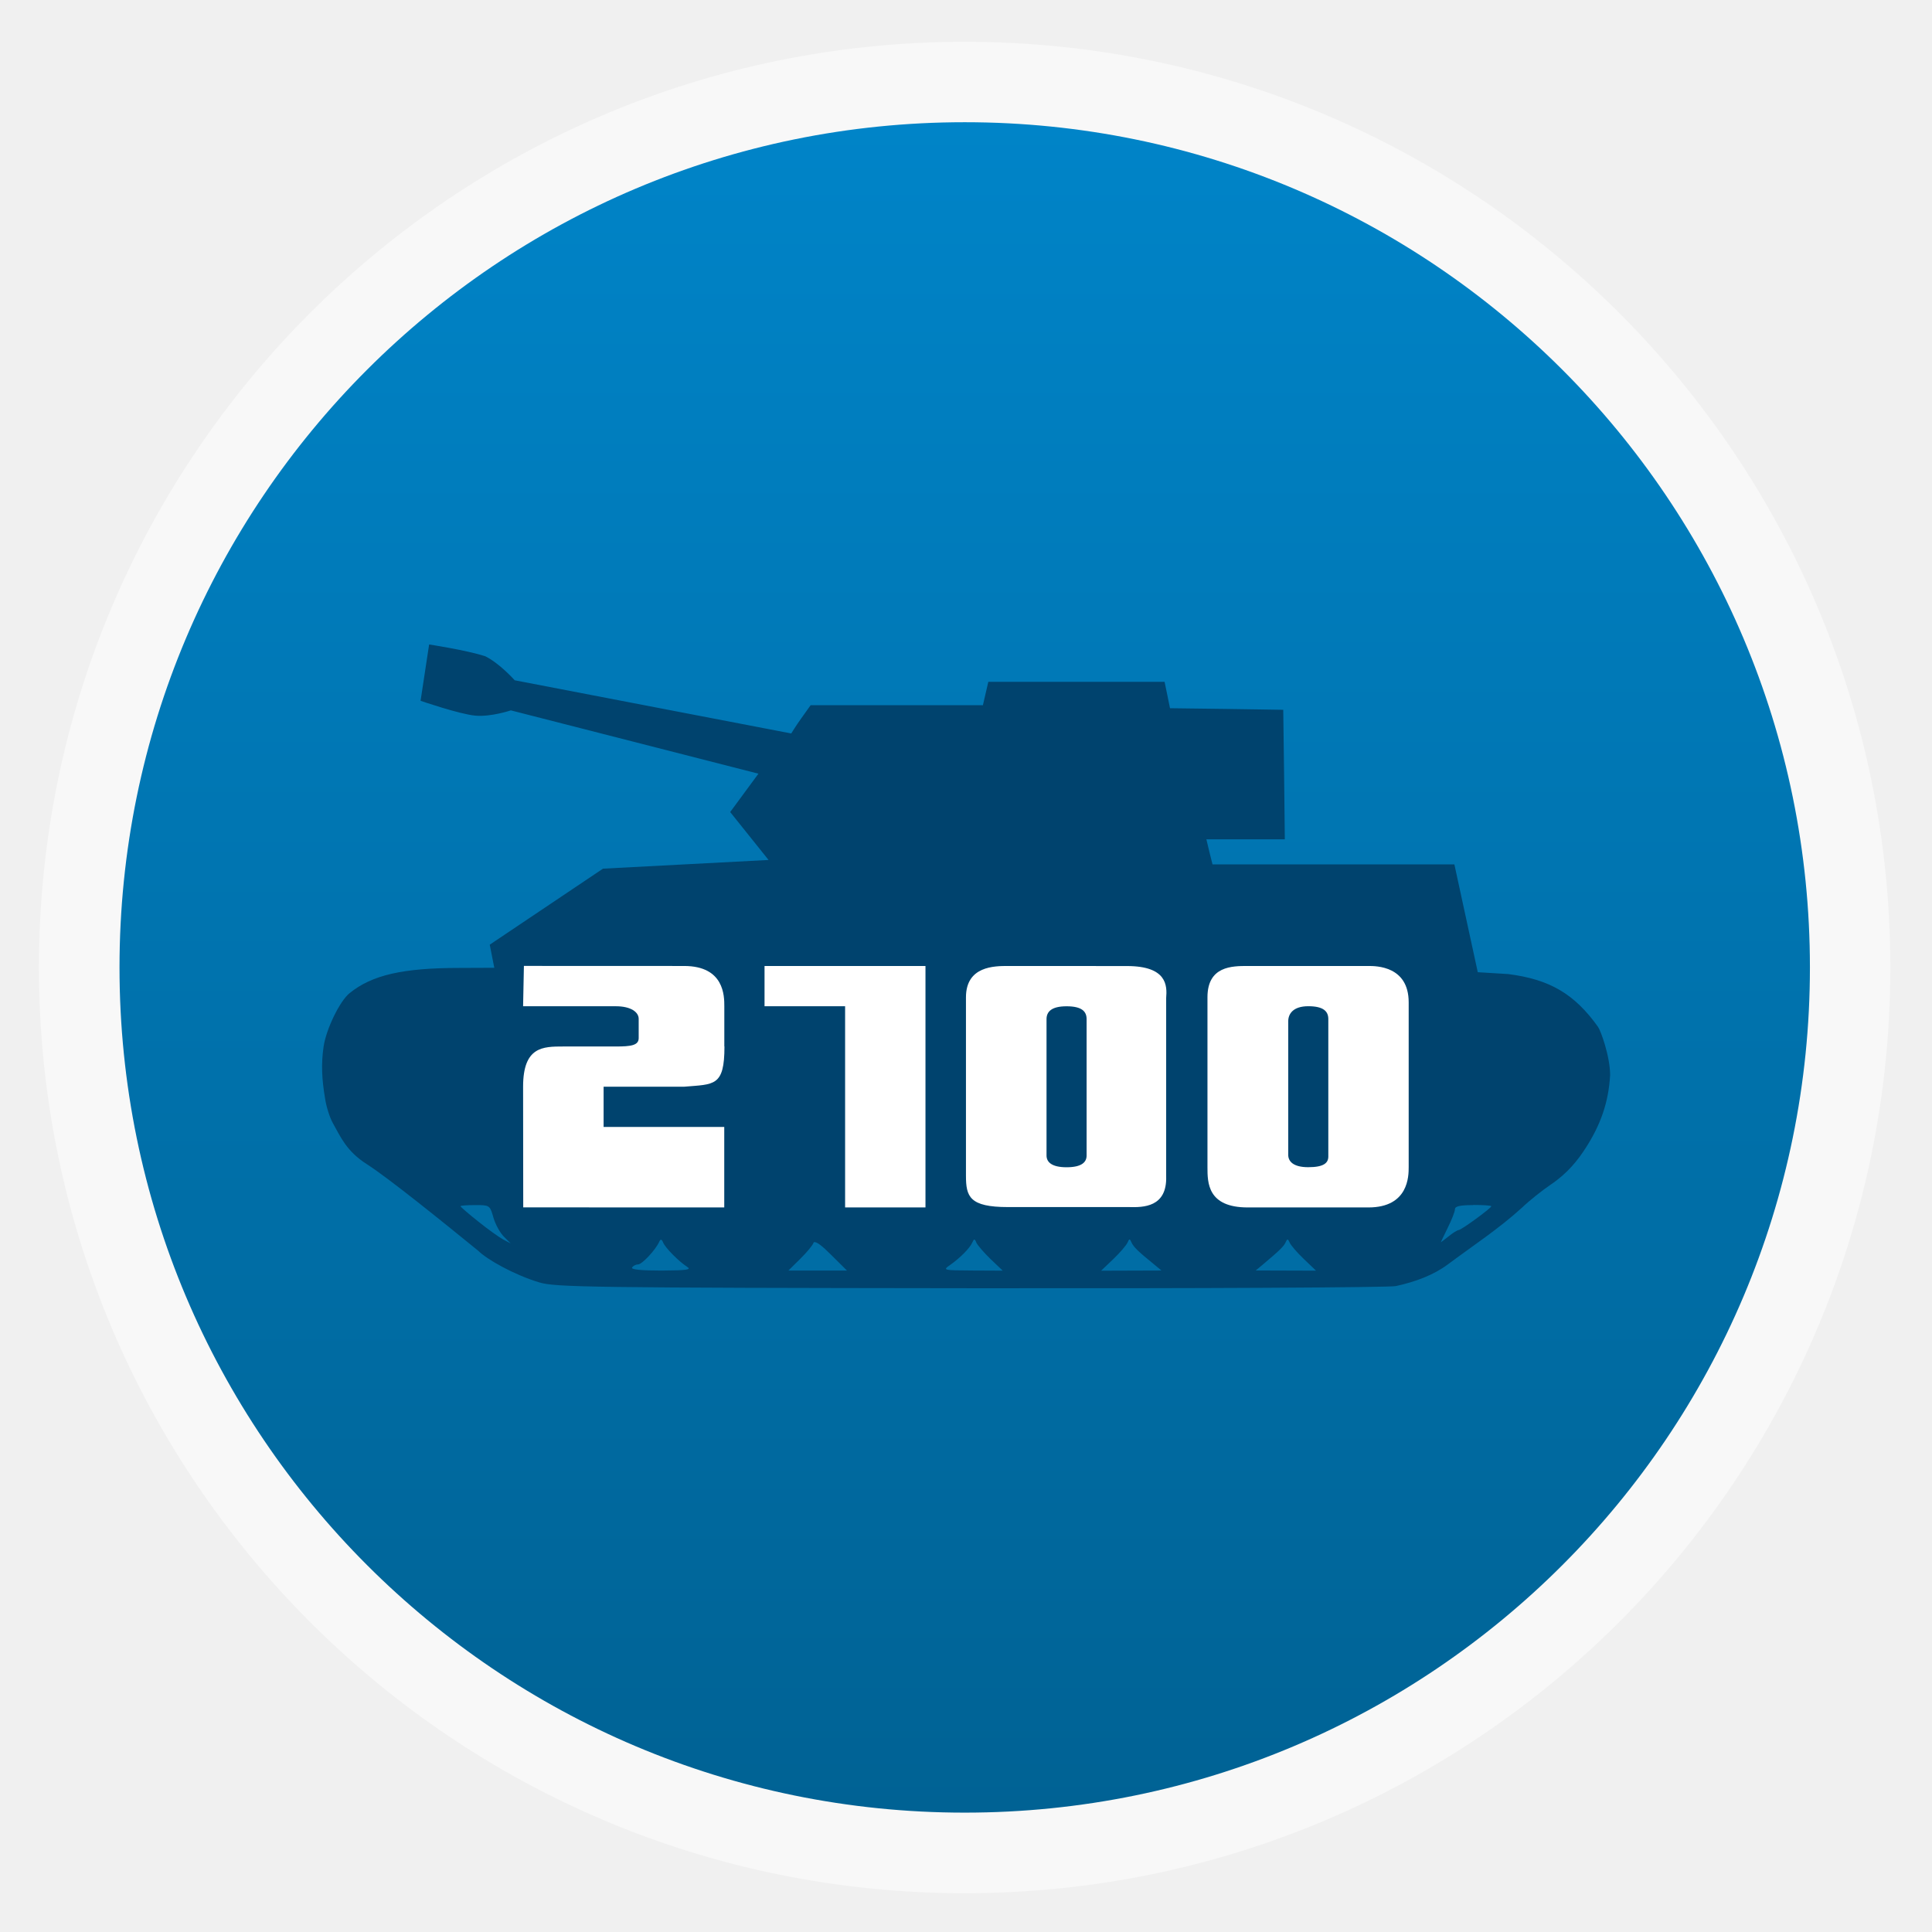
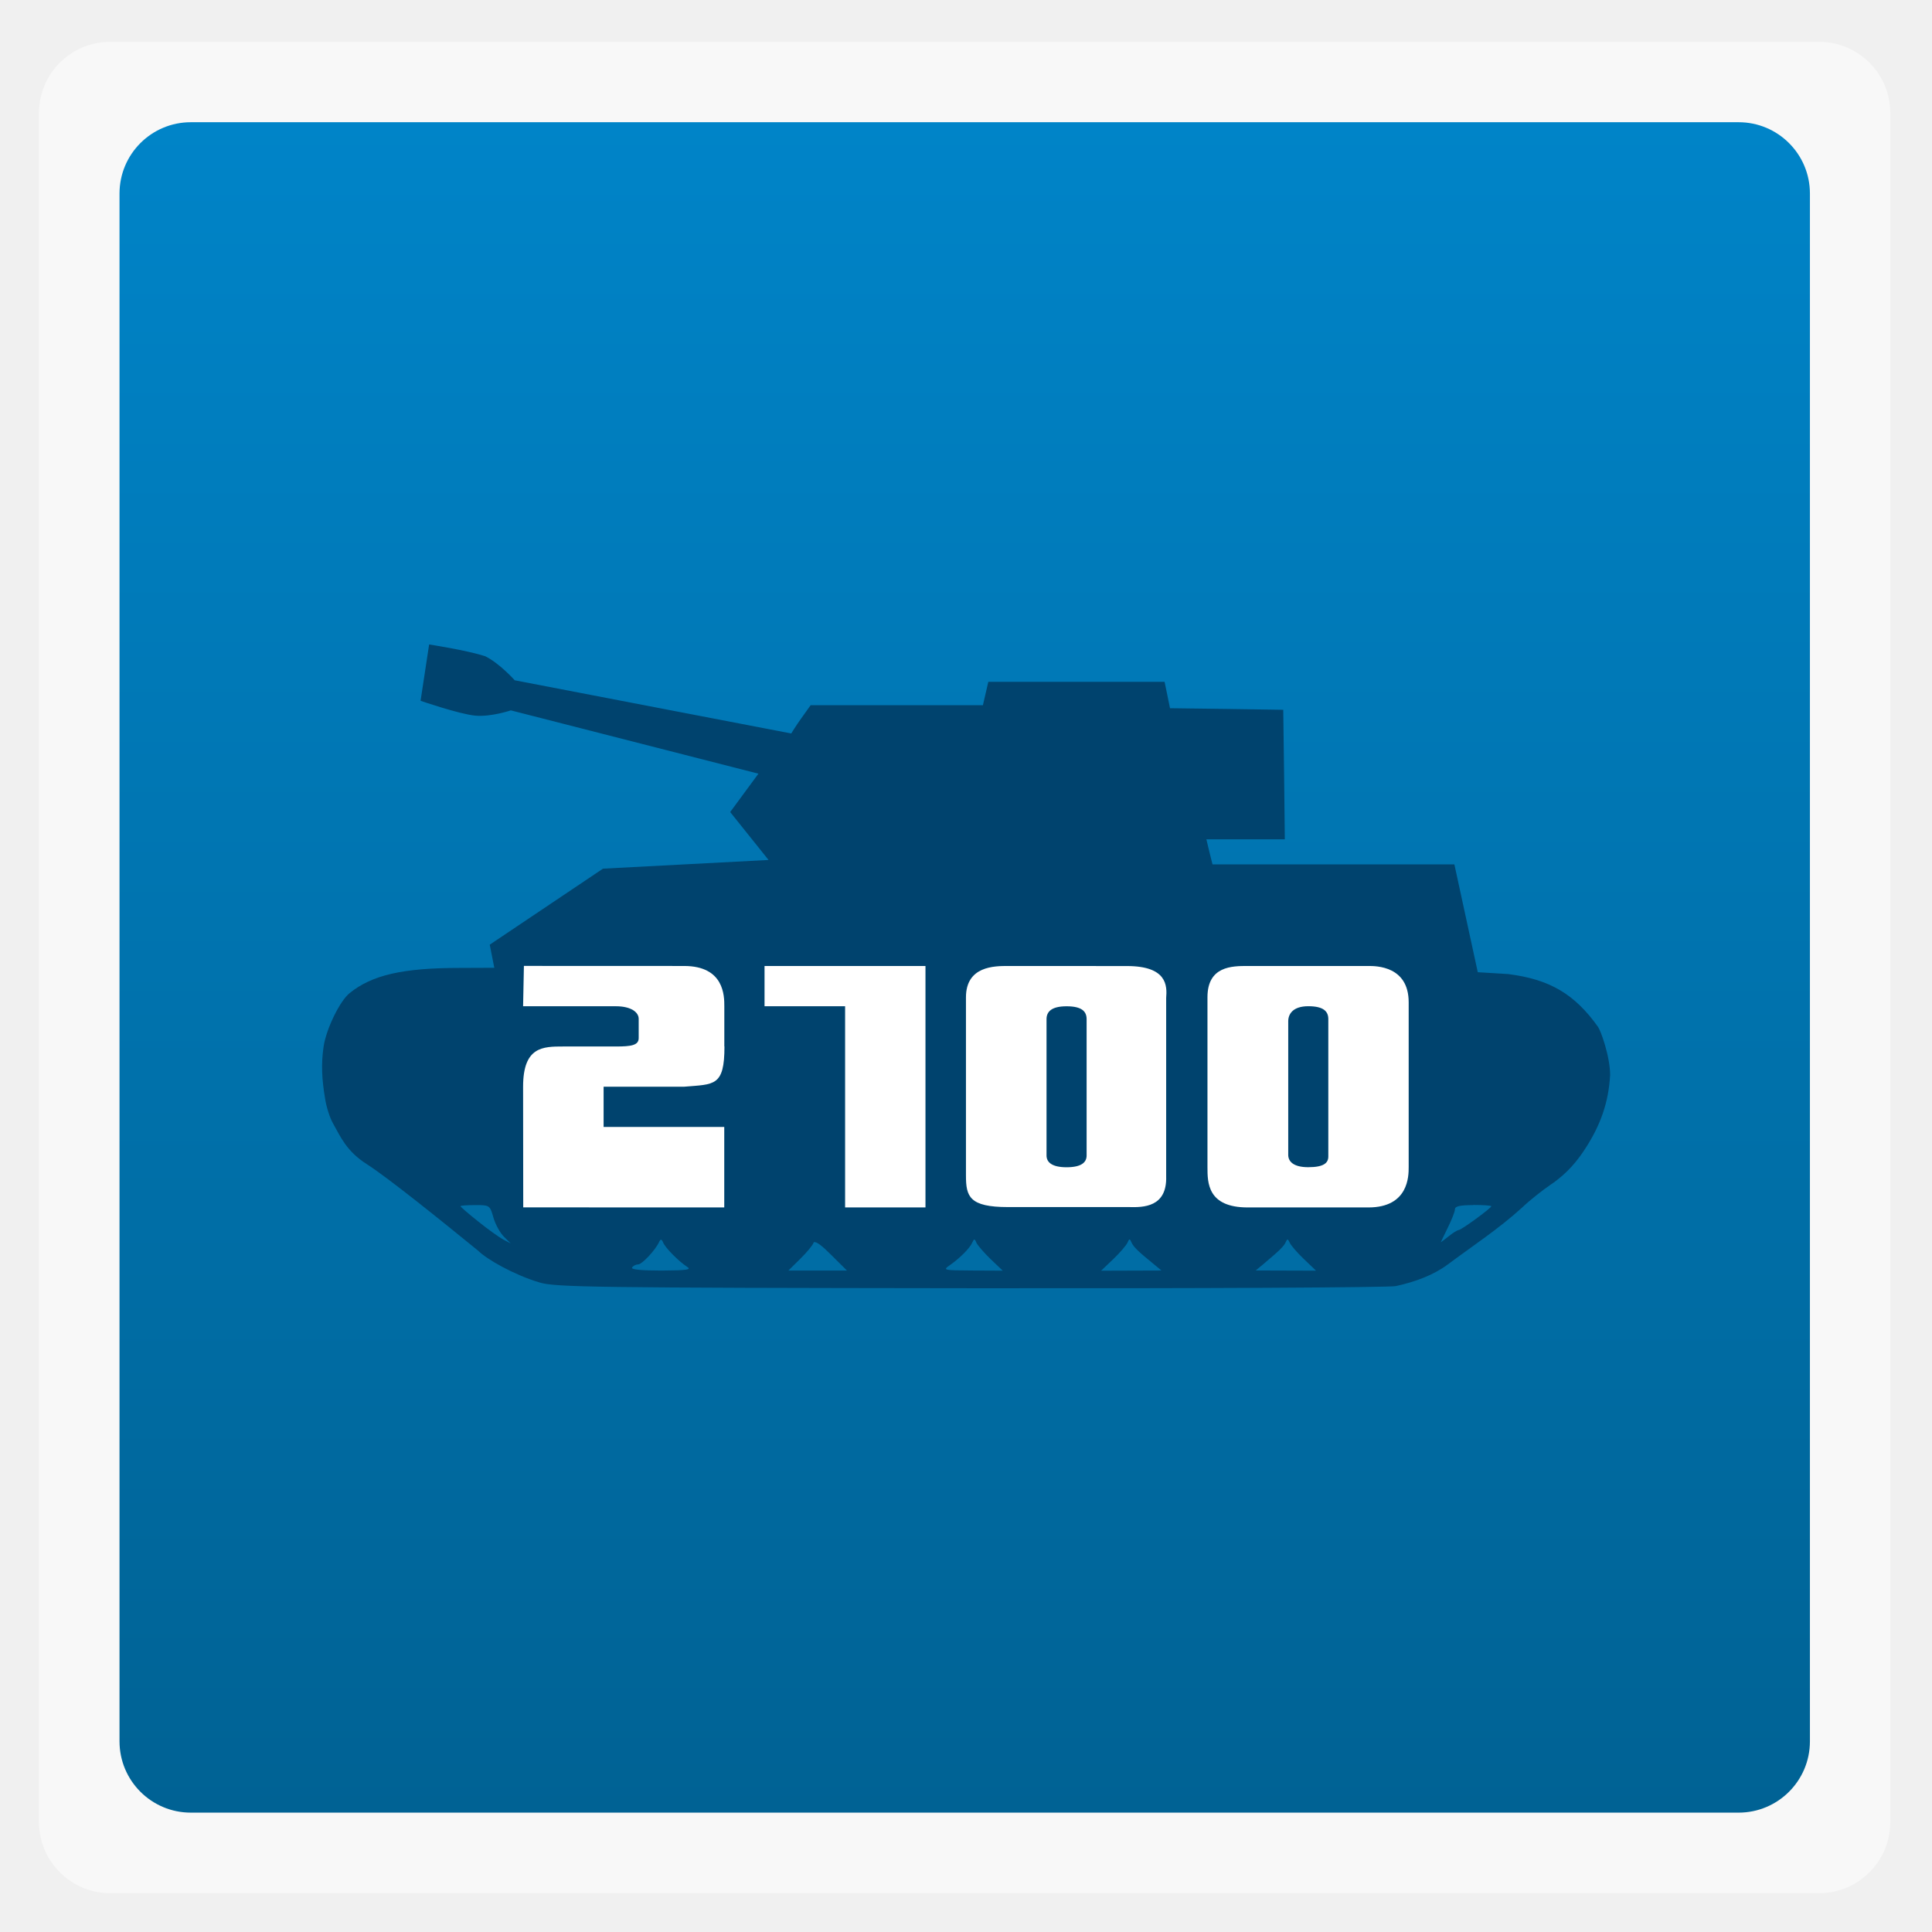
<svg xmlns="http://www.w3.org/2000/svg" xmlns:xlink="http://www.w3.org/1999/xlink" width="48" viewBox="0 0 13.547 13.547" height="48">
  <defs>
    <clipPath>
      <path d="m 440,126 c -3.314,0 -6,2.686 -6,6 0,3.314 2.686,6 6,6 3.314,0 6,-2.686 6,-6 0,-3.314 -2.686,-6 -6,-6 z m 0,3 c 1.657,0 3,1.343 3,3 0,1.657 -1.343,3 -3,3 -1.657,0 -3,-1.343 -3,-3 0,-1.657 1.343,-3 3,-3 z m 0,1 c -1.105,0 -2,0.895 -2,2 0,1.105 0.895,2 2,2 1.105,0 2,-0.895 2,-2 0,-1.105 -0.895,-2 -2,-2 z m 0,1 c 0.552,0 1,0.448 1,1 0,0.552 -0.448,1 -1,1 -0.552,0 -1,-0.448 -1,-1 0,-0.552 0.448,-1 1,-1 z" />
    </clipPath>
    <clipPath>
      <path d="m 144,76 c -44.183,0 -80,35.817 -80,80 0,44.183 35.817,80 80,80 44.183,0 80,-35.817 80,-80 0,-44.183 -35.817,-80 -80,-80 z m 0,56.607 c 12.624,0 22.857,10.233 22.857,22.857 0,12.624 -10.233,22.857 -22.857,22.857 -12.624,0 -22.857,-10.233 -22.857,-22.857 0,-12.624 10.233,-22.857 22.857,-22.857 z m 0,5.714 c -9.468,0 -17.143,7.675 -17.143,17.143 0,9.468 7.675,17.143 17.143,17.143 9.468,0 17.143,-7.675 17.143,-17.143 0,-9.468 -7.675,-17.143 -17.143,-17.143 z m 0,5.714 c 6.312,0 11.429,5.117 11.429,11.429 0,6.312 -5.117,11.429 -11.429,11.429 -6.312,0 -11.429,-5.117 -11.429,-11.429 0,-6.312 5.117,-11.429 11.429,-11.429 z" />
    </clipPath>
    <clipPath>
      <path d="m 328,242.094 c -7.732,0 -14,6.268 -14,14 0,7.732 6.268,14 14,14 7.732,0 14,-6.268 14,-14 0,-7.732 -6.268,-14 -14,-14 z m 0,9.906 c 2.209,0 4,1.791 4,4 0,2.209 -1.791,4 -4,4 -2.209,0 -4,-1.791 -4,-4 0,-2.209 1.791,-4 4,-4 z m 0,1 c -1.657,0 -3,1.343 -3,3 0,1.657 1.343,3 3,3 1.657,0 3,-1.343 3,-3 0,-1.657 -1.343,-3 -3,-3 z m 0,1 c 1.105,0 2,0.895 2,2 0,1.105 -0.895,2 -2,2 -1.105,0 -2,-0.895 -2,-2 0,-1.105 0.895,-2 2,-2 z" />
    </clipPath>
    <clipPath>
      <path d="m 444,88 c -4.418,0 -8,3.582 -8,8 0,4.418 3.582,8 8,8 4.418,0 8,-3.582 8,-8 0,-4.418 -3.582,-8 -8,-8 z m 0,5 c 1.657,0 3,1.343 3,3 0,1.657 -1.343,3 -3,3 -1.657,0 -3,-1.343 -3,-3 0,-1.657 1.343,-3 3,-3 z m 0,1 c -1.105,0 -2,0.895 -2,2 0,1.105 0.895,2 2,2 1.105,0 2,-0.895 2,-2 0,-1.105 -0.895,-2 -2,-2 z m 0,1 c 0.552,0 1,0.448 1,1 0,0.552 -0.448,1 -1,1 -0.552,0 -1,-0.448 -1,-1 0,-0.552 0.448,-1 1,-1 z" />
    </clipPath>
    <clipPath>
      <rect width="30" x="433" y="29" rx="4" height="30" opacity="0.2" fill="#6d6d6d" color="#bebebe" />
    </clipPath>
    <clipPath>
      <path d="m 328,238 c -7.732,0 -14,6.268 -14,14 0,7.732 6.268,14 14,14 7.732,0 14,-6.268 14,-14 0,-7.732 -6.268,-14 -14,-14 z m 0,8.75 c 2.899,0 5.25,2.351 5.25,5.25 0,2.899 -2.351,5.25 -5.25,5.25 -2.899,0 -5.25,-2.351 -5.25,-5.25 0,-2.899 2.351,-5.25 5.25,-5.25 z m 0,1.75 c -1.933,0 -3.5,1.567 -3.5,3.5 0,1.933 1.567,3.5 3.5,3.5 1.933,0 3.5,-1.567 3.5,-3.5 0,-1.933 -1.567,-3.5 -3.5,-3.5 z m 0,1.75 c 0.966,0 1.75,0.784 1.75,1.75 0,0.966 -0.784,1.75 -1.75,1.75 -0.966,0 -1.75,-0.784 -1.75,-1.75 0,-0.966 0.784,-1.75 1.75,-1.75 z" />
    </clipPath>
    <clipPath>
      <path d="m 328,256 15,11 0,-27 -15,0 z" />
    </clipPath>
    <clipPath>
      <path d="m 328,242.094 c -7.732,0 -14,6.268 -14,14 0,7.732 6.268,14 14,14 7.732,0 14,-6.268 14,-14 0,-7.732 -6.268,-14 -14,-14 z M 328,252 c 2.209,0 4,1.791 4,4 0,2.209 -1.791,4 -4,4 -2.209,0 -4,-1.791 -4,-4 0,-2.209 1.791,-4 4,-4 z m 0,1 c -1.657,0 -3,1.343 -3,3 0,1.657 1.343,3 3,3 1.657,0 3,-1.343 3,-3 0,-1.657 -1.343,-3 -3,-3 z m 0,1 c 1.105,0 2,0.895 2,2 0,1.105 -0.895,2 -2,2 -1.105,0 -2,-0.895 -2,-2 0,-1.105 0.895,-2 2,-2 z" />
    </clipPath>
    <clipPath>
      <rect width="16" x="432" y="116" rx="2" height="16" opacity="0.2" fill="#6d6d6d" color="#bebebe" />
    </clipPath>
    <clipPath>
      <path d="m 451.388,127.371 c -3.314,0 -6,2.686 -6,6 0,3.314 2.686,6 6,6 3.314,0 6,-2.686 6,-6 0,-3.314 -2.686,-6 -6,-6 z m 0,3 c 1.657,0 3,1.343 3,3 0,1.657 -1.343,3 -3,3 -1.657,0 -3,-1.343 -3,-3 0,-1.657 1.343,-3 3,-3 z m 0,1 c -1.105,0 -2,0.895 -2,2 0,1.105 0.895,2 2,2 1.105,0 2,-0.895 2,-2 0,-1.105 -0.895,-2 -2,-2 z m 0,1 c 0.552,0 1,0.448 1,1 0,0.552 -0.448,1 -1,1 -0.552,0 -1,-0.448 -1,-1 0,-0.552 0.448,-1 1,-1 z" />
    </clipPath>
    <clipPath>
      <path d="m 328,238 c -7.732,0 -14,6.268 -14,14 0,7.732 6.268,14 14,14 7.732,0 14,-6.268 14,-14 0,-7.732 -6.268,-14 -14,-14 z m 0,9.906 c 2.209,0 4,1.791 4,4 0,2.209 -1.791,4 -4,4 -2.209,0 -4,-1.791 -4,-4 0,-2.209 1.791,-4 4,-4 z m 0,1 c -1.657,0 -3,1.343 -3,3 0,1.657 1.343,3 3,3 1.657,0 3,-1.343 3,-3 0,-1.657 -1.343,-3 -3,-3 z m 0,1 c 1.105,0 2,0.895 2,2 0,1.105 -0.895,2 -2,2 -1.105,0 -2,-0.895 -2,-2 0,-1.105 0.895,-2 2,-2 z" />
    </clipPath>
    <clipPath>
      <path d="m 451.388,133.371 6.429,4.714 0,-11.571 -6.429,0 z" />
    </clipPath>
    <clipPath>
      <rect width="30" x="433" y="29" rx="6" height="30" color="#bebebe" />
    </clipPath>
    <clipPath>
      <rect width="42" x="307" y="223" rx="9" height="42" transform="rotate(90)" fill="url(#1)" color="#bebebe" />
    </clipPath>
    <clipPath>
      <rect width="30" x="433" y="29" rx="4" height="30" opacity="0.2" fill="#6d6d6d" color="#bebebe" />
    </clipPath>
    <clipPath>
      <rect width="60" x="306" y="142" rx="12.5" height="60" transform="matrix(0 -1 1 0 0 0)" fill="url(#5)" color="#bebebe" />
    </clipPath>
    <clipPath>
      <rect width="22" x="433" y="77" rx="3" height="22" opacity="0.2" fill="#6d6d6d" color="#bebebe" />
    </clipPath>
    <clipPath>
      <rect width="240" x="24" y="36" rx="50" height="240" fill="#986767" color="#bebebe" />
    </clipPath>
    <clipPath>
      <rect width="22" x="433" y="77" rx="5" height="22" color="#bebebe" />
    </clipPath>
    <clipPath>
      <rect width="22" x="433" y="77" rx="4" height="22" color="#bebebe" />
    </clipPath>
    <clipPath>
      <rect width="90" x="307" y="31" rx="18.75" height="90" fill="url(#D)" color="#bebebe" />
    </clipPath>
    <clipPath>
      <rect width="20" x="434" y="78" rx="4" height="20" color="#bebebe" />
    </clipPath>
    <clipPath>
      <rect width="16" x="432" y="116" rx="3" height="16" color="#bebebe" />
    </clipPath>
    <clipPath>
      <rect width="22" x="433" y="77" rx="3" height="22" opacity="0.2" fill="#6d6d6d" color="#bebebe" />
    </clipPath>
    <clipPath>
      <rect width="20" x="434" y="78" rx="4" height="20" color="#bebebe" />
    </clipPath>
    <clipPath>
      <rect width="16" x="432" y="116" rx="2" height="16" opacity="0.2" fill="#6d6d6d" color="#bebebe" />
    </clipPath>
    <clipPath>
      <rect width="30" x="433" y="29" rx="4" height="30" opacity="0.2" fill="#6d6d6d" color="#bebebe" />
    </clipPath>
    <clipPath>
      <rect width="16" x="432" y="116" rx="3" height="16" color="#bebebe" />
    </clipPath>
    <clipPath>
      <rect width="240" x="24" y="36" rx="50" height="240" fill="#986767" color="#bebebe" />
    </clipPath>
    <clipPath>
      <rect width="22" x="433" y="77" rx="4" height="22" color="#bebebe" />
    </clipPath>
    <clipPath>
      <rect width="30" x="433" y="29" rx="6" height="30" color="#bebebe" />
    </clipPath>
    <clipPath>
      <rect width="22" x="433" y="77" rx="5" height="22" color="#bebebe" />
    </clipPath>
    <clipPath>
      <rect width="90" x="307" y="31" rx="18.75" height="90" fill="url(#7)" color="#bebebe" />
    </clipPath>
    <clipPath>
      <rect width="42" x="307" y="223" rx="9" height="42" transform="rotate(90)" fill="url(#9)" color="#bebebe" />
    </clipPath>
    <clipPath>
      <rect width="60" x="306" y="142" rx="12.5" height="60" transform="matrix(0 -1 1 0 0 0)" fill="url(#4)" color="#bebebe" />
    </clipPath>
    <clipPath>
      <rect width="42" x="307" y="223" rx="9" height="42" transform="rotate(90)" fill="url(#3)" color="#bebebe" />
    </clipPath>
    <clipPath>
      <rect width="22" x="433" y="77" rx="3" height="22" opacity="0.2" fill="#6d6d6d" color="#bebebe" />
    </clipPath>
    <clipPath>
      <rect width="16" x="432" y="116" rx="2" height="16" opacity="0.2" fill="#6d6d6d" color="#bebebe" />
    </clipPath>
    <clipPath>
      <rect width="60" x="306" y="142" rx="12.5" height="60" transform="matrix(0 -1 1 0 0 0)" fill="url(#C)" color="#bebebe" />
    </clipPath>
    <clipPath>
      <rect width="16" x="432" y="116" rx="3" height="16" color="#bebebe" />
    </clipPath>
    <clipPath>
      <rect width="22" x="433" y="77" rx="5" height="22" color="#bebebe" />
    </clipPath>
    <clipPath>
      <rect width="90" x="307" y="31" rx="18.75" height="90" fill="url(#B)" color="#bebebe" />
    </clipPath>
    <clipPath>
      <rect width="20" x="434" y="78" rx="4" height="20" color="#bebebe" />
    </clipPath>
    <clipPath>
      <rect width="240" x="24" y="36" rx="50" height="240" fill="#986767" color="#bebebe" />
    </clipPath>
    <clipPath>
      <rect width="30" x="433" y="29" rx="6" height="30" color="#bebebe" />
    </clipPath>
    <clipPath>
      <rect width="22" x="433" y="77" rx="4" height="22" color="#bebebe" />
    </clipPath>
    <linearGradient gradientTransform="translate(11.38843 1.3713)" xlink:href="#2" y1="140" y2="124" gradientUnits="userSpaceOnUse" x2="0" />
    <linearGradient id="0">
      <stop stop-color="#eaba31" />
      <stop offset="1" stop-color="#ff9200" />
    </linearGradient>
    <linearGradient gradientTransform="translate(0 4.09376)" xlink:href="#2" y1="273" y2="231" gradientUnits="userSpaceOnUse" x2="0" />
    <linearGradient xlink:href="#2" y1="107" y2="85" x2="0" gradientUnits="userSpaceOnUse" />
    <linearGradient gradientTransform="translate(0 4.09376)" xlink:href="#2" y1="273" y2="231" x2="0" gradientUnits="userSpaceOnUse" />
    <linearGradient xlink:href="#2" y1="140" y2="124" x2="0" gradientUnits="userSpaceOnUse" />
    <linearGradient gradientTransform="matrix(.175 0 0 .175 302.8 216)" id="1" xlink:href="#8" y1="280" y2="40" x2="0" gradientUnits="userSpaceOnUse" />
    <linearGradient id="2">
      <stop stop-color="#818181" />
      <stop offset="1" stop-color="#c5c5c5" />
    </linearGradient>
    <linearGradient gradientTransform="matrix(.175 0 0 .175 302.8 216)" xlink:href="#8" id="3" y1="280" y2="40" gradientUnits="userSpaceOnUse" x2="0" />
    <linearGradient gradientTransform="matrix(.25 0 0 .25 300 132)" xlink:href="#8" id="4" y1="230" y2="90" gradientUnits="userSpaceOnUse" x2="0" />
    <linearGradient gradientTransform="matrix(.25 0 0 .25 300 132)" id="5" xlink:href="#8" y1="230" y2="90" x2="0" gradientUnits="userSpaceOnUse" />
    <linearGradient gradientTransform="matrix(1.10525 0 0 1.10525 -134.2787 -295.7611)" xlink:href="#A" id="6" y1="279.09" y2="268.36" gradientUnits="userSpaceOnUse" x2="0" />
    <linearGradient gradientTransform="matrix(.375 0 0 .375 298 16)" xlink:href="#8" id="7" y1="230" y2="90" gradientUnits="userSpaceOnUse" x2="0" />
    <linearGradient xlink:href="#2" y1="140" y2="124" x2="0" gradientUnits="userSpaceOnUse" />
    <linearGradient id="8">
      <stop stop-color="#f0f0f0" />
      <stop offset="1" stop-color="#f8f8f8" />
    </linearGradient>
    <linearGradient gradientTransform="matrix(5.71429 0 0 5.71429 -1730.286 -1284)" xlink:href="#2" y1="273" y2="231" gradientUnits="userSpaceOnUse" x2="0" />
    <linearGradient gradientTransform="translate(11.38843 1.3713)" xlink:href="#2" y1="140" y2="124" x2="0" gradientUnits="userSpaceOnUse" />
    <linearGradient gradientTransform="matrix(.175 0 0 .175 302.8 216)" xlink:href="#8" id="9" y1="280" y2="40" gradientUnits="userSpaceOnUse" x2="0" />
    <linearGradient gradientTransform="matrix(5.71429 0 0 5.71429 -1730.286 -1284)" xlink:href="#2" y1="273" y2="231" x2="0" gradientUnits="userSpaceOnUse" />
    <linearGradient id="A">
      <stop stop-color="#006294" />
      <stop offset="1" stop-color="#0084c8" />
    </linearGradient>
    <linearGradient gradientTransform="matrix(.375 0 0 .375 298 16)" xlink:href="#8" id="B" y1="230" y2="90" gradientUnits="userSpaceOnUse" x2="0" />
    <linearGradient gradientTransform="translate(11.38843 1.3713)" xlink:href="#2" y1="140" y2="124" gradientUnits="userSpaceOnUse" x2="0" />
    <linearGradient gradientTransform="matrix(.25 0 0 .25 300 132)" xlink:href="#8" id="C" y1="230" y2="90" gradientUnits="userSpaceOnUse" x2="0" />
    <linearGradient gradientTransform="translate(0 4.09376)" xlink:href="#2" y1="273" y2="231" gradientUnits="userSpaceOnUse" x2="0" />
    <linearGradient gradientTransform="matrix(5.71429 0 0 5.71429 -1730.286 -1284)" xlink:href="#2" y1="273" y2="231" gradientUnits="userSpaceOnUse" x2="0" />
    <linearGradient gradientTransform="matrix(.375 0 0 .375 298 16)" id="D" xlink:href="#8" y1="230" y2="90" x2="0" gradientUnits="userSpaceOnUse" />
    <linearGradient xlink:href="#2" y1="107" y2="85" x2="0" gradientUnits="userSpaceOnUse" />
    <linearGradient xlink:href="#2" y1="107" y2="85" x2="0" gradientUnits="userSpaceOnUse" />
    <linearGradient xlink:href="#2" y1="140" y2="124" x2="0" gradientUnits="userSpaceOnUse" />
    <radialGradient cx="328" cy="255.42" gradientTransform="matrix(2.85714 0 0 2.85714 -609.1435 -473.6666)" r="7" xlink:href="#0" gradientUnits="userSpaceOnUse" />
    <radialGradient cx="328" cy="255.42" gradientTransform="matrix(1.22449 0 0 1.22449 49.7555 -179.343)" r="7" xlink:href="#0" gradientUnits="userSpaceOnUse" />
    <radialGradient cx="328" cy="255.42" gradientTransform="matrix(2.85714 0 0 2.85714 -609.1435 -473.6666)" r="7" xlink:href="#0" gradientUnits="userSpaceOnUse" />
    <radialGradient cx="328" cy="255.42" gradientTransform="matrix(2.85714 0 0 2.85714 -609.1435 -473.6666)" r="7" xlink:href="#0" gradientUnits="userSpaceOnUse" />
    <radialGradient cx="328" cy="255.42" gradientTransform="matrix(1.22449 0 0 1.22449 49.7555 -179.343)" r="7" xlink:href="#0" gradientUnits="userSpaceOnUse" />
    <radialGradient cx="328" cy="255.42" gradientTransform="matrix(1.22449 0 0 1.22449 49.7555 -179.343)" r="7" xlink:href="#0" gradientUnits="userSpaceOnUse" />
  </defs>
-   <rect width="12.982" x="0.273" y="0.293" rx="6.491" height="12.982" opacity="0.5" fill="#fff" color="#bebebe" stroke-width="0.184" />
-   <rect width="11.853" x="0.838" y="0.857" rx="5.926" height="11.853" fill="url(#6)" fill-rule="evenodd" color="#000" />
+   <rect width="12.982" x="0.273" y="0.293" rx="0.5" height="12.982" opacity="0.5" fill="#fff" color="#bebebe" stroke-width="0.184" />
+   <rect width="11.853" x="0.838" y="0.857" rx="0.5" height="11.853" fill="url(#6)" fill-rule="evenodd" color="#000" />
  <path d="m 3.397,4.599 c 0.103,0.048 0.212,0.171 0.212,0.171 l 1.939,0.373 c 0,0 0.035,-0.057 0.071,-0.107 l 0.065,-0.091 1.208,0 0.019,-0.082 0.019,-0.082 1.236,0 0.019,0.092 0.019,0.093 0.397,0.005 0.397,0.006 0.006,0.454 0.005,0.454 -0.275,0 -0.275,0 0.021,0.088 0.022,0.088 0.637,0 0.564,0 0.164,0 0.331,0 0.164,0.756 0.213,0.013 c 0.291,0.037 0.465,0.139 0.63,0.37 0.019,0.026 0.085,0.207 0.085,0.339 -0.011,0.193 -0.068,0.35 -0.171,0.51 -0.054,0.084 -0.126,0.177 -0.245,0.257 -0.059,0.04 -0.15,0.112 -0.202,0.162 -0.161,0.147 -0.347,0.269 -0.52,0.398 -0.099,0.074 -0.227,0.122 -0.365,0.152 -0.047,0.01 -1.39,0.017 -2.986,0.015 -2.658,-0.003 -2.91,-0.007 -3.02,-0.041 C 3.602,8.938 3.413,8.83 3.353,8.77 3.099,8.563 2.722,8.259 2.575,8.165 2.428,8.072 2.387,7.969 2.335,7.877 2.312,7.837 2.287,7.757 2.279,7.7 2.257,7.57 2.251,7.461 2.269,7.339 2.287,7.216 2.382,7.02 2.451,6.964 2.609,6.836 2.826,6.787 3.225,6.787 L 3.466,6.786 3.434,6.624 4.228,6.091 5.389,6.03 5.12,5.694 5.318,5.425 3.582,4.981 c 0,0 -0.139,0.047 -0.249,0.037 C 3.222,5.008 2.949,4.914 2.949,4.914 l 0.06,-0.395 c 0,0 0.262,0.04 0.388,0.081 z m 6.933,3.851 c -0.092,0 -0.128,0.008 -0.128,0.029 0,0.016 -0.023,0.075 -0.051,0.131 -0.028,0.056 -0.049,0.102 -0.048,0.101 0.001,-2.712e-4 0.027,-0.02 0.056,-0.043 0.029,-0.024 0.061,-0.043 0.069,-0.043 0.019,-5.948e-4 0.229,-0.154 0.229,-0.167 0,-0.005 -0.058,-0.009 -0.128,-0.009 z m -6.964,0 c -0.01,-1.992e-4 -0.021,0 -0.034,0 -0.057,0 -0.103,0.003 -0.103,0.008 0,0.004 0.055,0.052 0.123,0.106 0.067,0.054 0.147,0.111 0.176,0.127 l 0.053,0.028 -0.047,-0.047 C 3.507,8.646 3.474,8.586 3.46,8.538 3.438,8.462 3.435,8.452 3.366,8.45 z M 7.92,8.691 c -0.004,1.115e-4 -0.008,0.008 -0.014,0.022 -0.008,0.018 -0.052,0.07 -0.099,0.115 l -0.086,0.082 0.212,-6.796e-4 0.211,-6.796e-4 -0.053,-0.044 C 7.979,8.774 7.948,8.743 7.934,8.712 7.928,8.698 7.924,8.691 7.92,8.691 z m -1.088,6.796e-4 c -0.004,-1.836e-4 -0.008,0.006 -0.014,0.02 -0.017,0.04 -0.087,0.11 -0.157,0.159 -0.052,0.036 -0.048,0.037 0.158,0.038 l 0.212,0.001 -0.086,-0.082 C 6.899,8.783 6.854,8.731 6.846,8.713 6.841,8.699 6.836,8.692 6.832,8.692 z m 2.196,6.794e-4 c -0.004,-4.669e-4 -0.008,0.006 -0.013,0.018 -0.013,0.029 -0.041,0.056 -0.157,0.154 l -0.053,0.044 0.211,6.797e-4 0.212,6.795e-4 -0.086,-0.082 c -0.047,-0.045 -0.092,-0.097 -0.099,-0.115 -0.006,-0.013 -0.01,-0.02 -0.014,-0.021 z m -4.393,6.799e-4 c -0.004,-6.799e-4 -0.008,0.004 -0.013,0.015 -0.026,0.057 -0.12,0.158 -0.148,0.158 -0.016,0 -0.035,0.01 -0.042,0.022 -0.008,0.014 0.065,0.021 0.207,0.021 0.18,-0.001 0.212,-0.006 0.178,-0.027 C 4.76,8.845 4.667,8.752 4.65,8.713 c -0.005,-0.013 -0.01,-0.019 -0.014,-0.02 z m 1.076,0.016 c -0.004,3.826e-4 -0.006,0.002 -0.007,0.006 -0.005,0.016 -0.047,0.067 -0.093,0.112 l -0.083,0.082 0.206,0 0.205,0 -0.113,-0.112 C 5.766,8.737 5.728,8.708 5.712,8.71 z" fill="#00436e" />
  <g transform="matrix(1.41945 0 0 .63987 -.47024 1.12842)" fill="#fff">
    <path d="m 3.91,9.704 c 0,0.441 -0.051,0.413 -0.199,0.441 l -0.398,0 0,0.441 0.596,0 0,0.882 -0.993,-6.97e-4 -6.778e-4,-1.322 c 0,-0.441 0.098,-0.441 0.199,-0.441 l 0.259,0 c 0.075,1.8e-6 0.113,-0.012 0.113,-0.092 l 0,-0.211 c -7e-7,-0.073 -0.038,-0.138 -0.113,-0.138 l -0.458,0 0.004,-0.442 c 0.26,-1.322e-4 0.543,3.457e-4 0.791,6.792e-4 0.199,0 0.199,0.33 0.199,0.441 l 0,0.441" />
    <path d="m 4.904,11.468 -0.398,0 0,-2.205 -0.398,-2e-7 0,-0.441 0.795,1.8e-5 0,2.646" />
    <path d="M 6.092,11.126 C 6.097,11.468 5.978,11.468 5.908,11.464 l -0.597,0 c -0.191,0 -0.208,-0.115 -0.208,-0.344 l 0,-1.954 c 0,-0.344 0.141,-0.344 0.208,-0.344 l 0.587,6.822e-4 c 0.199,0 0.199,0.216 0.194,0.35 l 0,1.954 m -0.393,-0.228 0,-1.494 c -8e-7,-0.082 -0.022,-0.141 -0.099,-0.141 -0.075,2.2e-6 -0.099,0.06 -0.099,0.141 l 0,1.494 c -6e-7,0.07 0.024,0.129 0.099,0.129 0.077,10e-7 0.099,-0.059 0.099,-0.129" />
    <path d="m 7.29,11.027 c 0,0.095 0,0.441 -0.199,0.441 l -0.596,0 c -0.199,0 -0.199,-0.272 -0.199,-0.441 l 4.5e-6,-1.862 C 6.296,8.822 6.418,8.822 6.495,8.822 l 0.596,0 c 0.038,0 0.199,0 0.199,0.398 M 6.893,9.404 c -8e-7,-0.082 -0.022,-0.141 -0.099,-0.141 -0.075,2.2e-6 -0.099,0.084 -0.099,0.165 l 0,1.464 c -5e-7,0.07 0.024,0.135 0.099,0.135 0.077,10e-7 0.099,-0.047 0.099,-0.117" />
  </g>
</svg>
